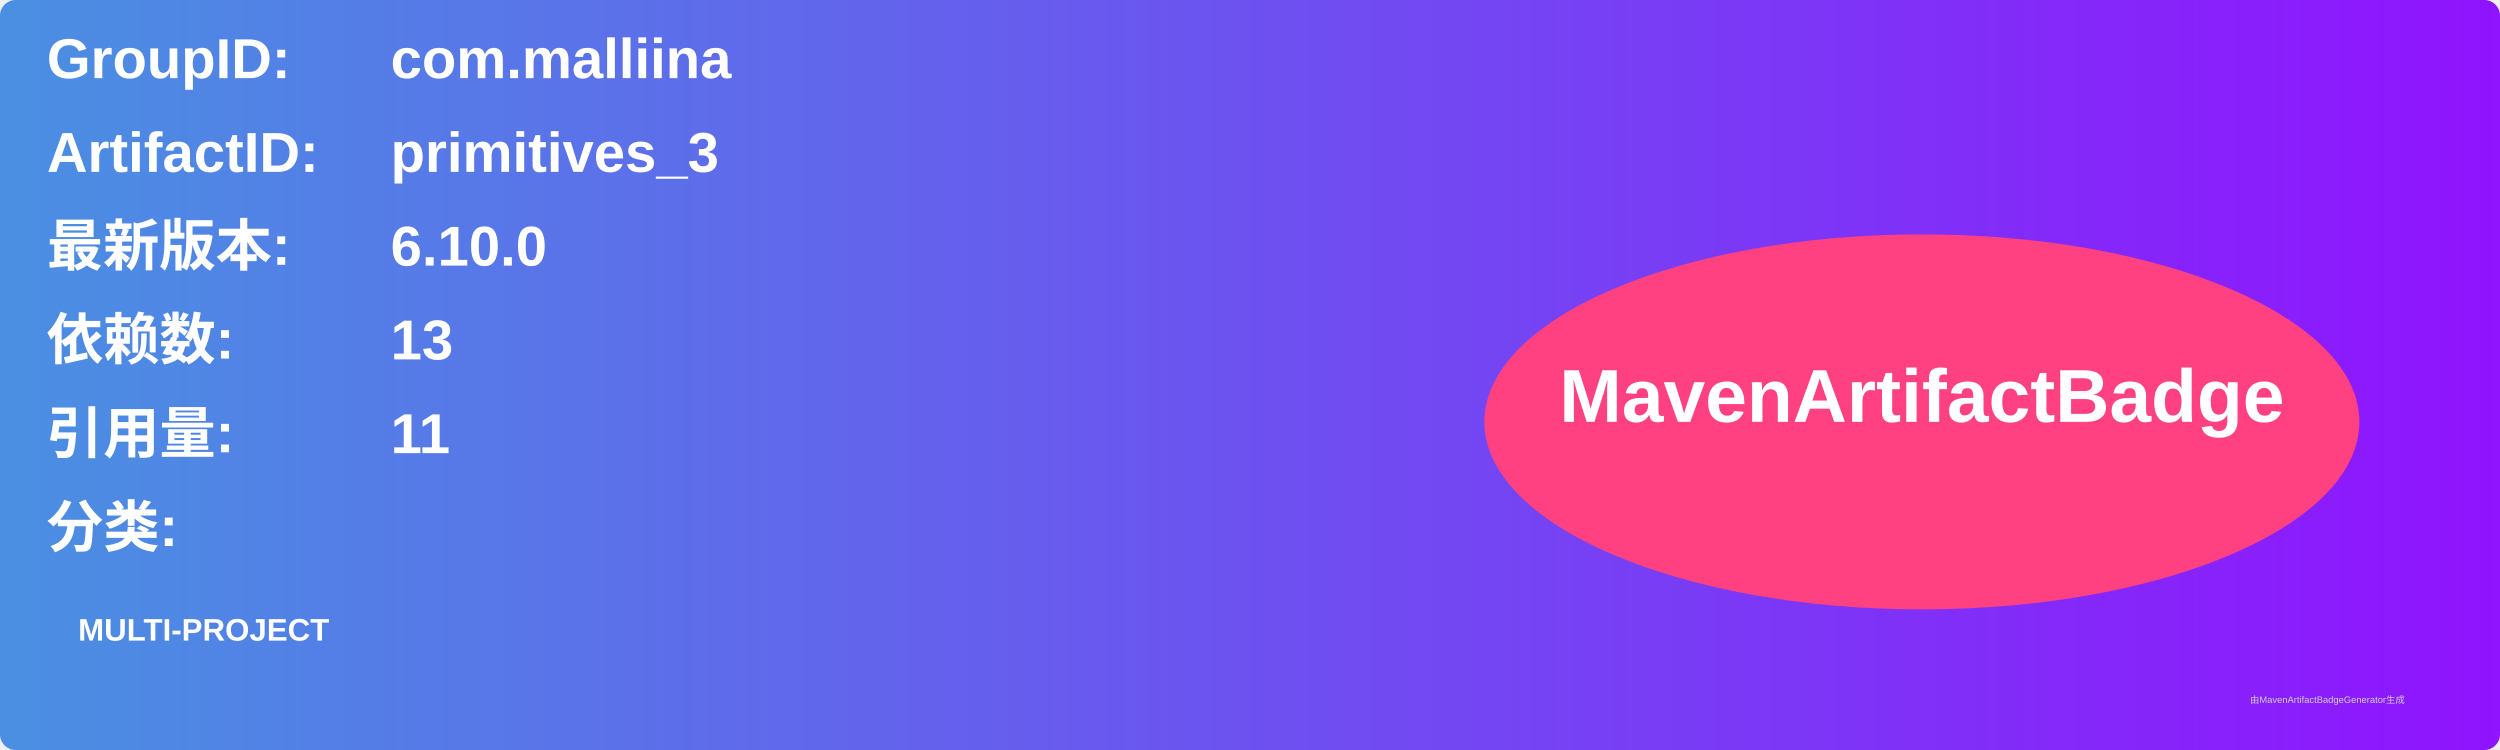
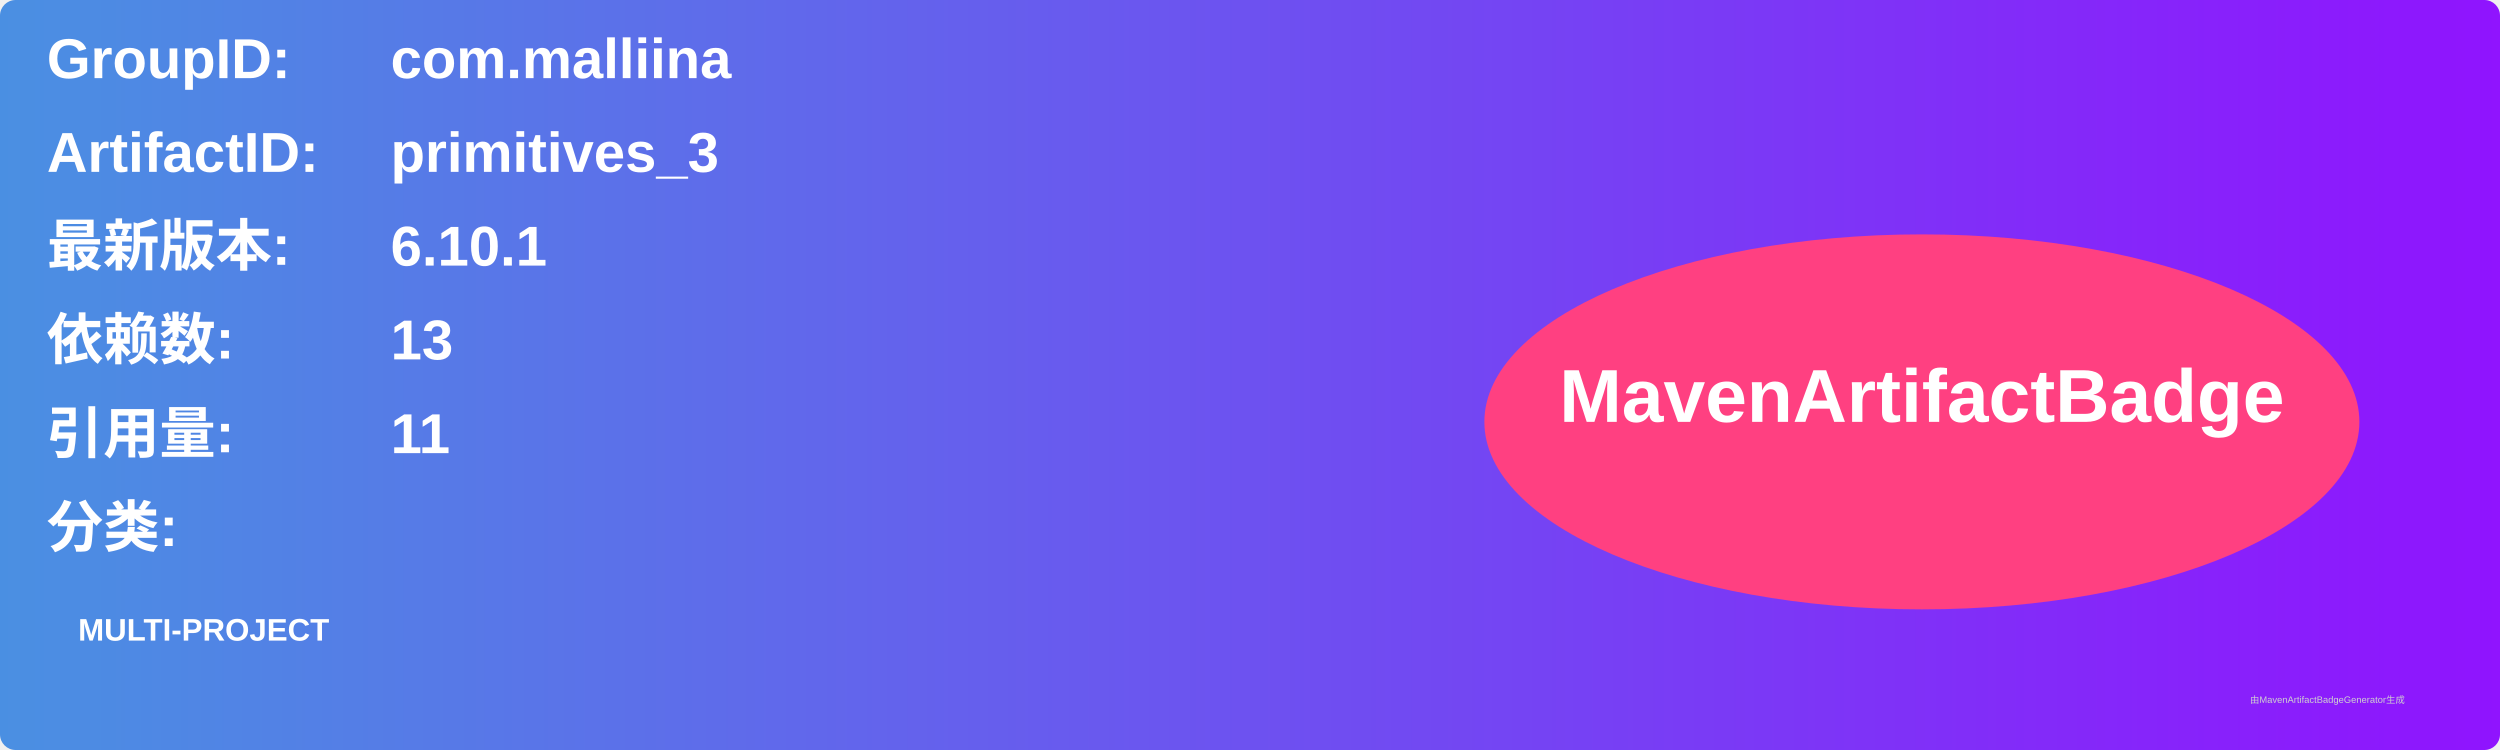
<svg xmlns="http://www.w3.org/2000/svg" width="800" height="240" viewBox="0 0 800 240">
  <linearGradient id="grad" x1="0%" y1="0%" x2="100%" y2="0%">
    <stop offset="0%" stop-color="#4a90e2" />
    <stop offset="100%" stop-color="#9013fe" />
  </linearGradient>
  <rect width="100%" height="100%" rx="5" ry="5" fill="url(#grad)" />
  <g transform="translate(15, 15)">
    <text x="0" y="10" font-family="Arial" font-size="18" fill="white" font-weight="bold" width="260">GroupID:</text>
    <text x="110" y="10" font-family="Arial" font-size="18" fill="white" font-weight="bold" width="460">com.malliina</text>
    <text x="0" y="40" font-family="Arial" font-size="18" fill="white" font-weight="bold" width="260">ArtifactID:</text>
    <text x="110" y="40" font-family="Arial" font-size="18" fill="white" font-weight="bold" width="460">primitives_3</text>
    <text x="0" y="70" font-family="Arial" font-size="18" fill="white" font-weight="bold">最新版本:</text>
    <text x="110" y="70" font-family="Arial" font-size="18" fill="white" font-weight="bold">
-       <tspan font-weight="bold">6.10.0</tspan>
+       <tspan font-weight="bold">6.10.1</tspan>
    </text>
    <text x="0" y="100" font-family="Arial" font-size="18" fill="white" font-weight="bold">依赖数: </text>
    <text x="110" y="100" font-family="Arial" font-size="18" fill="white">
      <tspan font-weight="bold">13</tspan>
    </text>
    <text x="0" y="130" font-family="Arial" font-size="18" fill="white" font-weight="bold">引用量: </text>
    <text x="110" y="130" font-family="Arial" font-size="18" fill="white">
      <tspan font-weight="bold">11</tspan>
    </text>
    <text x="0" y="160" font-family="Arial" font-size="18" fill="white" font-weight="bold">分类:</text>
    <text x="10" y="190" font-family="Arial" font-size="10" fill="white">
      <tspan font-weight="bold">MULTI-PROJECT</tspan>
    </text>
    <ellipse cx="600" cy="120" rx="140" ry="60" fill="#ff4081" />
    <text x="600" y="120" text-anchor="middle" font-family="Arial" font-size="24" fill="white" font-weight="bold">MavenArtifactBadge</text>
  </g>
  <text x="720" y="225" font-family="Arial" font-size="3" fill="#d0d0d0">由MavenArtifactBadgeGenerator生成</text>
</svg>
